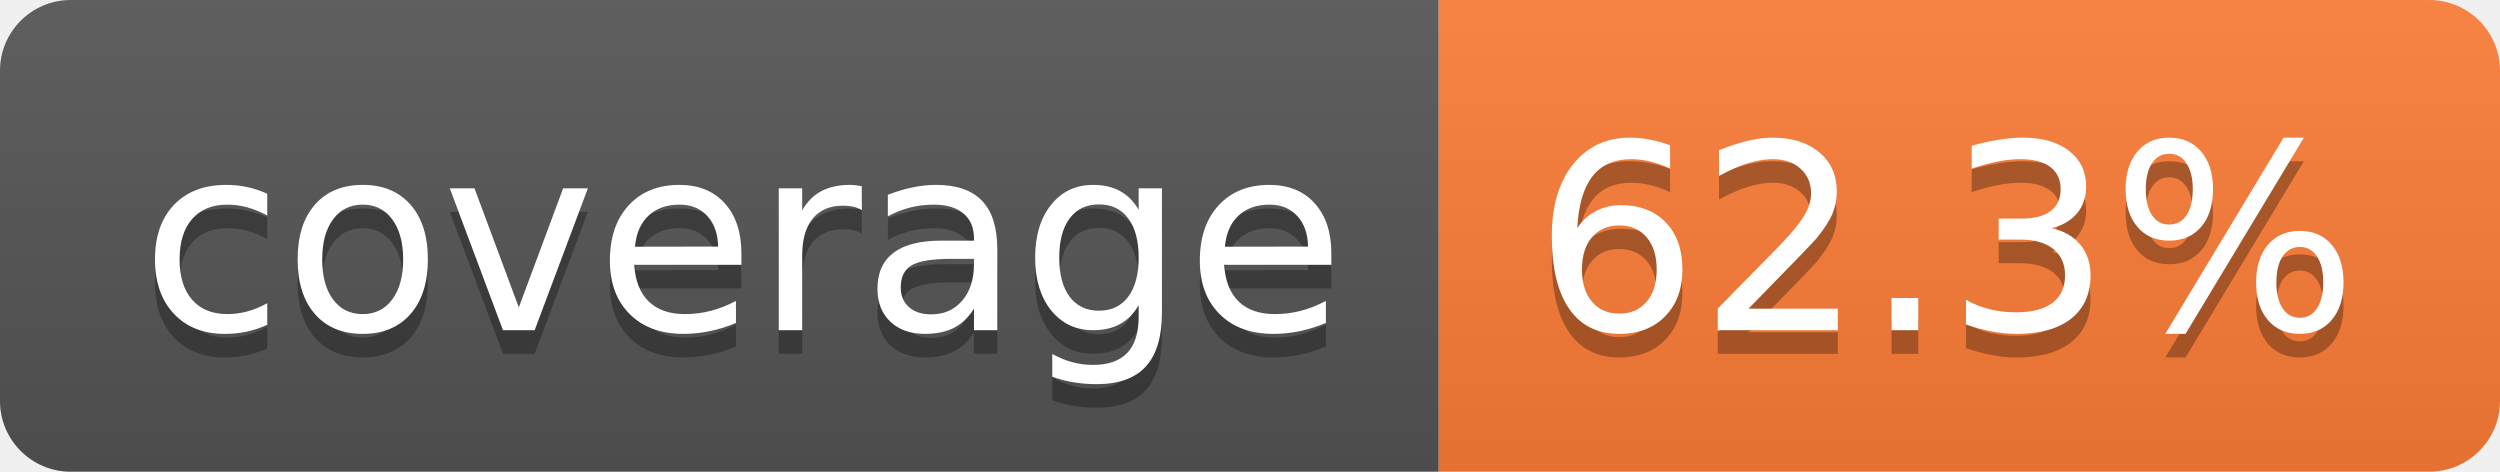
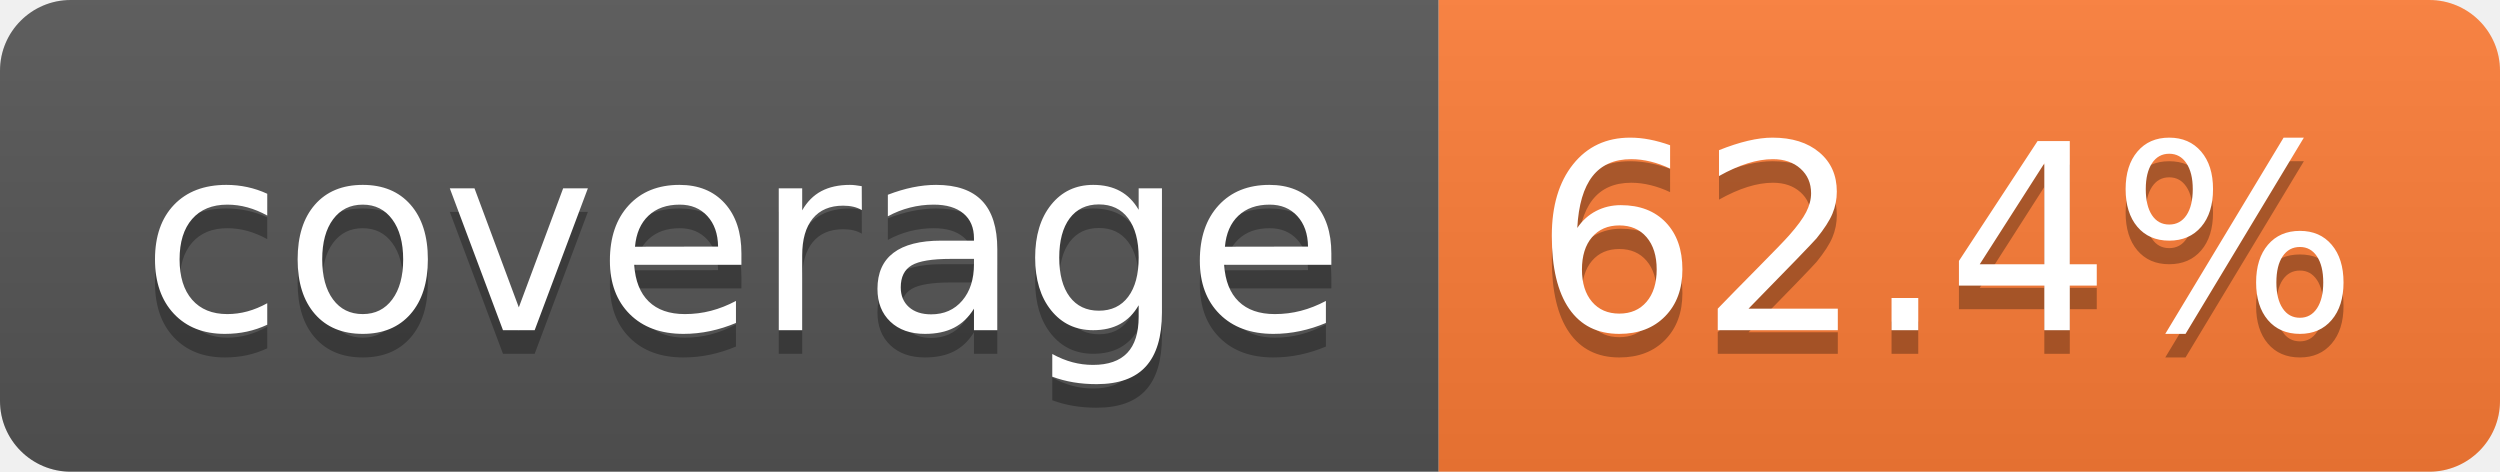
- <svg xmlns="http://www.w3.org/2000/svg" width="106" height="20" role="img" aria-label="coverage: 62.3%">
+ <svg xmlns="http://www.w3.org/2000/svg" width="106" height="20" role="img" aria-label="coverage: 62.4%">
  <linearGradient id="s" x2="0" y2="100%">
    <stop offset="0" stop-color="#bbb" stop-opacity=".1" />
    <stop offset="1" stop-opacity=".1" />
  </linearGradient>
  <clipPath id="r">
    <rect width="106" height="20" rx="3" fill="#fff" />
  </clipPath>
  <g clip-path="url(#r)">
    <rect width="61" height="20" fill="#555" />
    <rect x="61" width="45" height="20" fill="#fe7d37" />
    <rect width="106" height="20" fill="url(#s)" />
  </g>
  <g fill="#fff" text-anchor="middle" font-family="Verdana,Geneva,DejaVu Sans,sans-serif" text-rendering="geometricPrecision" font-size="110">
    <text aria-hidden="true" x="315" y="150" fill="#010101" fill-opacity=".3" transform="scale(.1)" textLength="510">coverage</text>
    <text x="315" y="140" transform="scale(.1)" fill="#fff" textLength="510">coverage</text>
-     <text aria-hidden="true" x="825" y="150" fill="#010101" fill-opacity=".3" transform="scale(.1)" textLength="350">62.3%</text>
-     <text x="825" y="140" transform="scale(.1)" fill="#fff" textLength="350">62.3%</text>
+     <text aria-hidden="true" x="825" y="150" fill="#010101" fill-opacity=".3" transform="scale(.1)" textLength="350">62.4%</text>
+     <text x="825" y="140" transform="scale(.1)" fill="#fff" textLength="350">62.4%</text>
  </g>
</svg>
